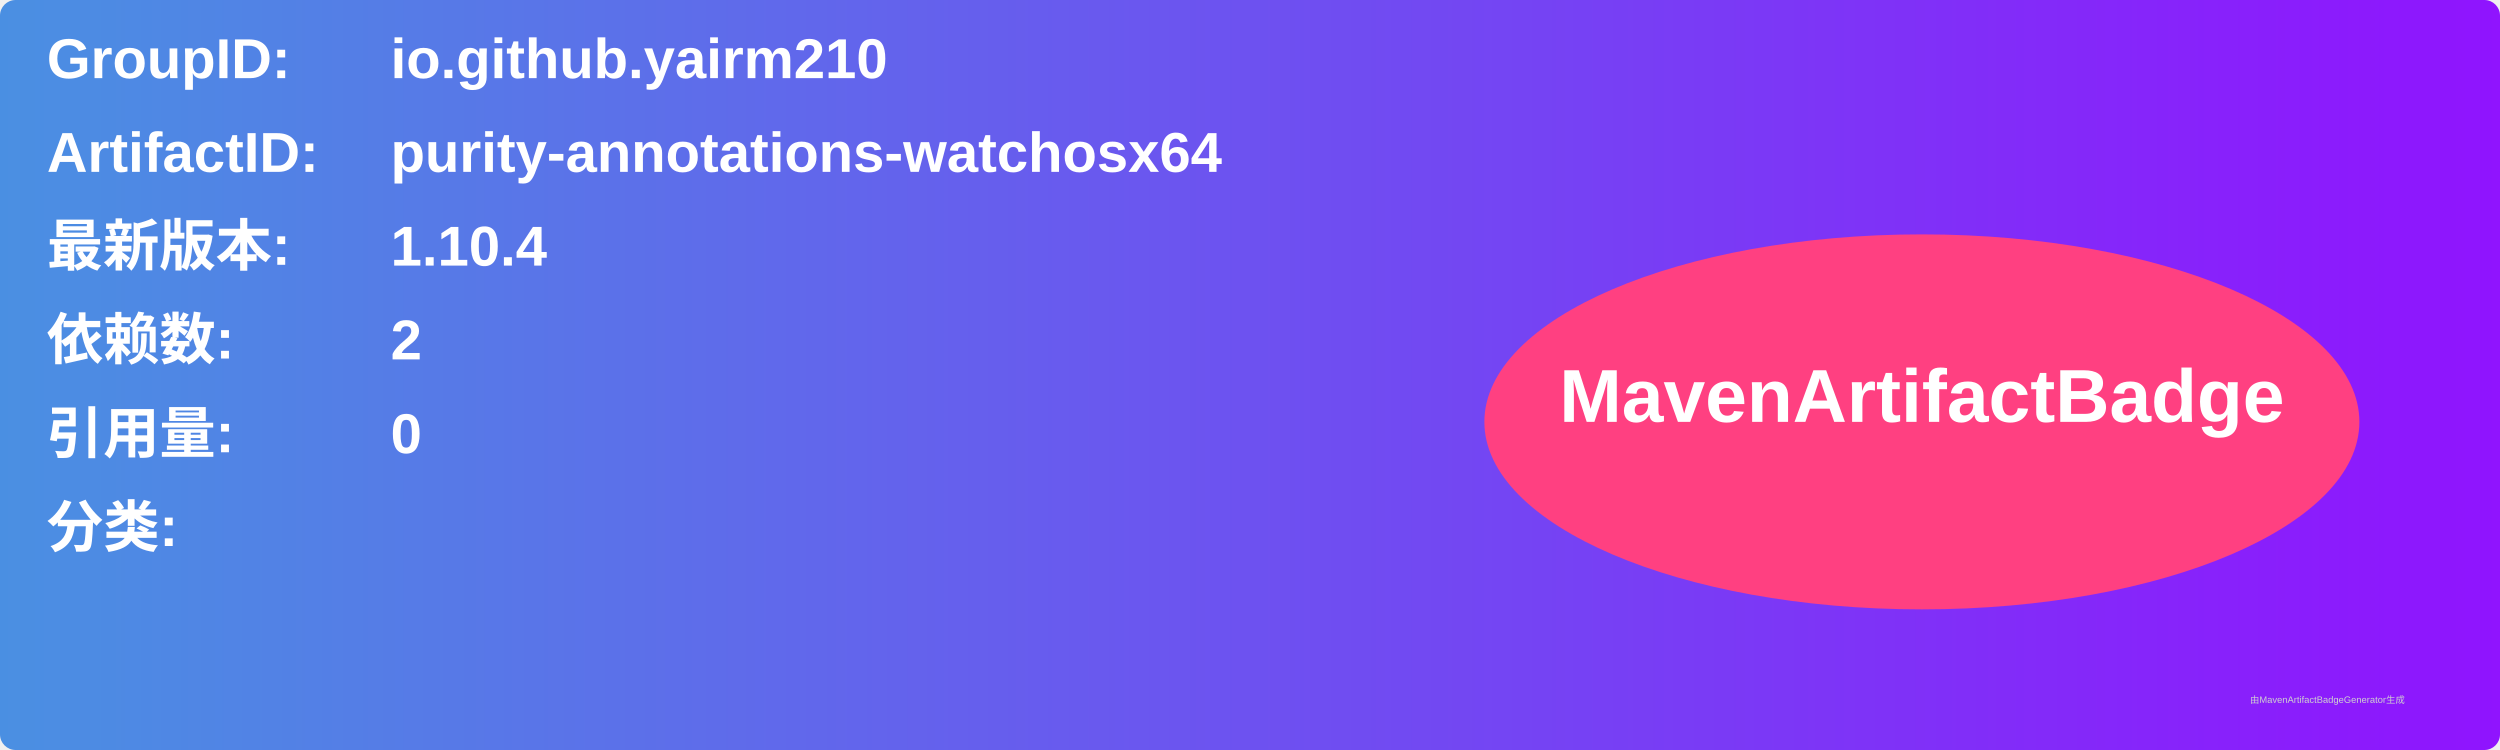
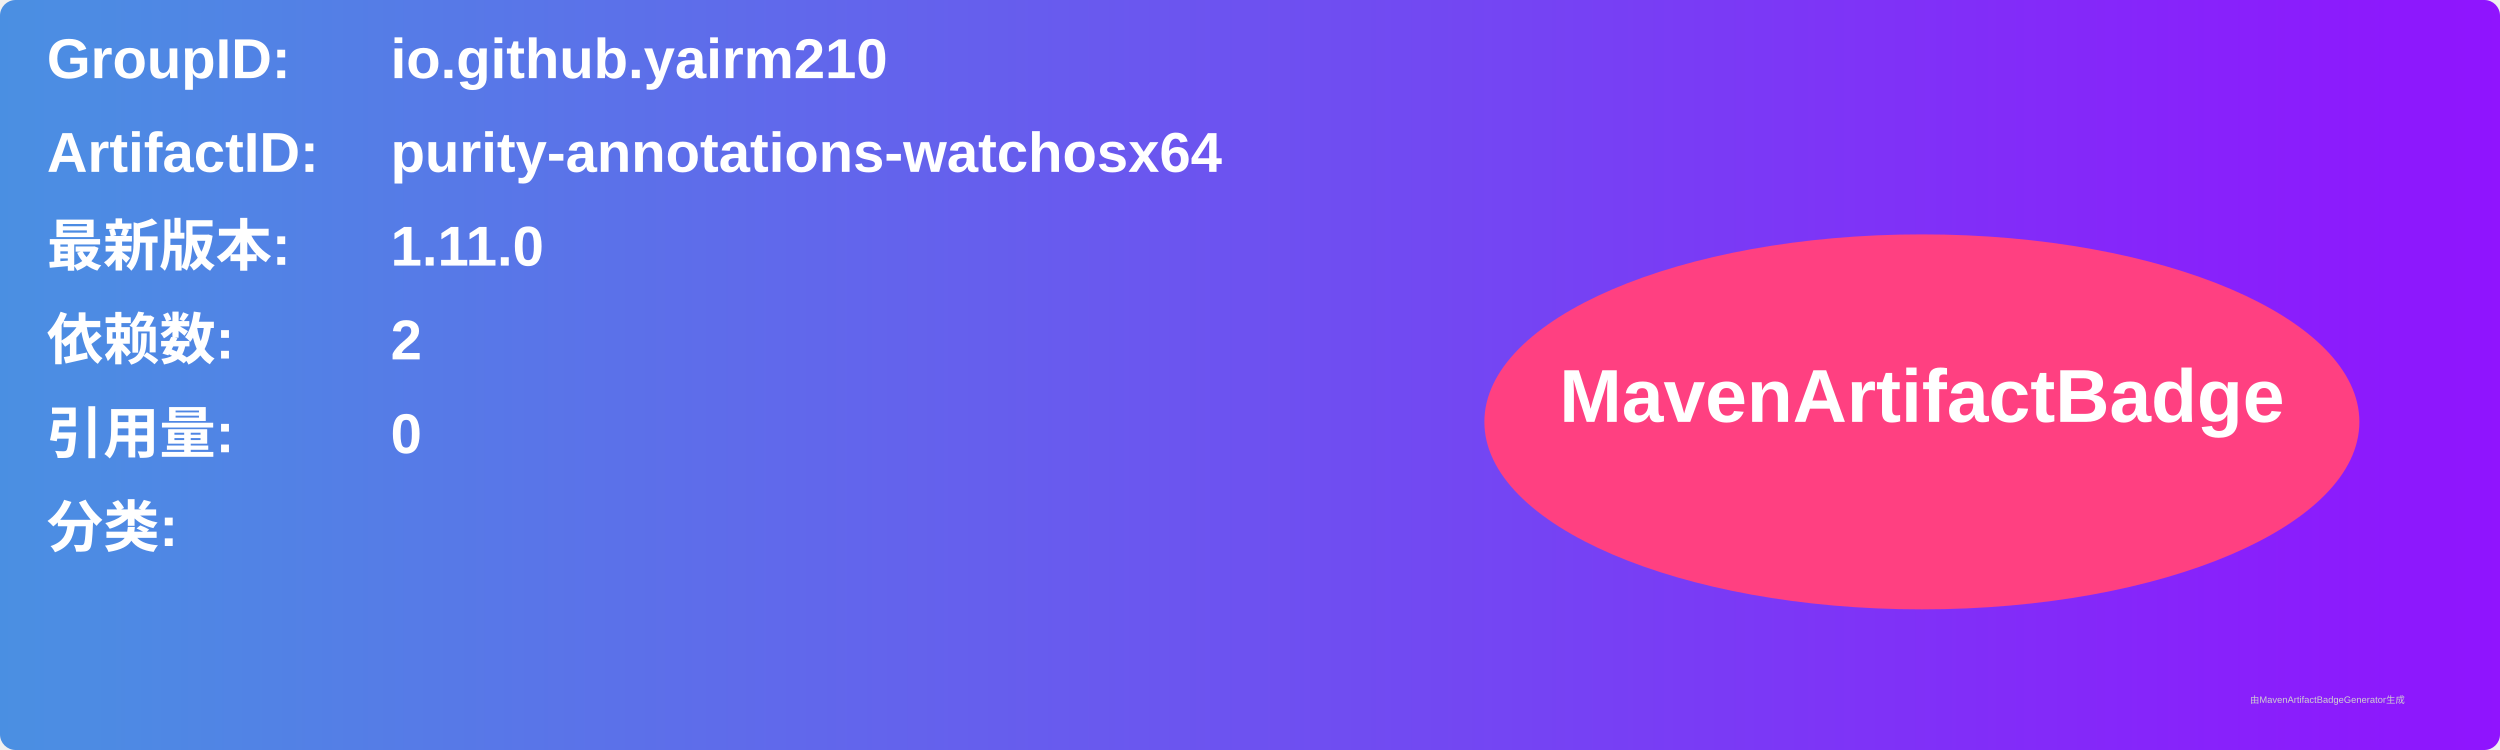
<svg xmlns="http://www.w3.org/2000/svg" width="800" height="240" viewBox="0 0 800 240">
  <linearGradient id="grad" x1="0%" y1="0%" x2="100%" y2="0%">
    <stop offset="0%" stop-color="#4a90e2" />
    <stop offset="100%" stop-color="#9013fe" />
  </linearGradient>
  <rect width="100%" height="100%" rx="5" ry="5" fill="url(#grad)" />
  <g transform="translate(15, 15)">
    <text x="0" y="10" font-family="Arial" font-size="18" fill="white" font-weight="bold" width="260">GroupID:</text>
    <text x="110" y="10" font-family="Arial" font-size="18" fill="white" font-weight="bold" width="460">io.github.yairm210</text>
    <text x="0" y="40" font-family="Arial" font-size="18" fill="white" font-weight="bold" width="260">ArtifactID:</text>
    <text x="110" y="40" font-family="Arial" font-size="18" fill="white" font-weight="bold" width="460">purity-annotations-watchosx64</text>
    <text x="0" y="70" font-family="Arial" font-size="18" fill="white" font-weight="bold">最新版本:</text>
    <text x="110" y="70" font-family="Arial" font-size="18" fill="white" font-weight="bold">
-       <tspan font-weight="bold">1.10.4</tspan>
+       <tspan font-weight="bold">1.11.0</tspan>
    </text>
    <text x="0" y="100" font-family="Arial" font-size="18" fill="white" font-weight="bold">依赖数: </text>
    <text x="110" y="100" font-family="Arial" font-size="18" fill="white">
      <tspan font-weight="bold">2</tspan>
    </text>
    <text x="0" y="130" font-family="Arial" font-size="18" fill="white" font-weight="bold">引用量: </text>
    <text x="110" y="130" font-family="Arial" font-size="18" fill="white">
      <tspan font-weight="bold">0</tspan>
    </text>
    <text x="0" y="160" font-family="Arial" font-size="18" fill="white" font-weight="bold">分类:</text>
    <text x="10" y="190" font-family="Arial" font-size="10" fill="white">
      <tspan font-weight="bold" />
    </text>
    <ellipse cx="600" cy="120" rx="140" ry="60" fill="#ff4081" />
    <text x="600" y="120" text-anchor="middle" font-family="Arial" font-size="24" fill="white" font-weight="bold">MavenArtifactBadge</text>
  </g>
  <text x="720" y="225" font-family="Arial" font-size="3" fill="#d0d0d0">由MavenArtifactBadgeGenerator生成</text>
</svg>
